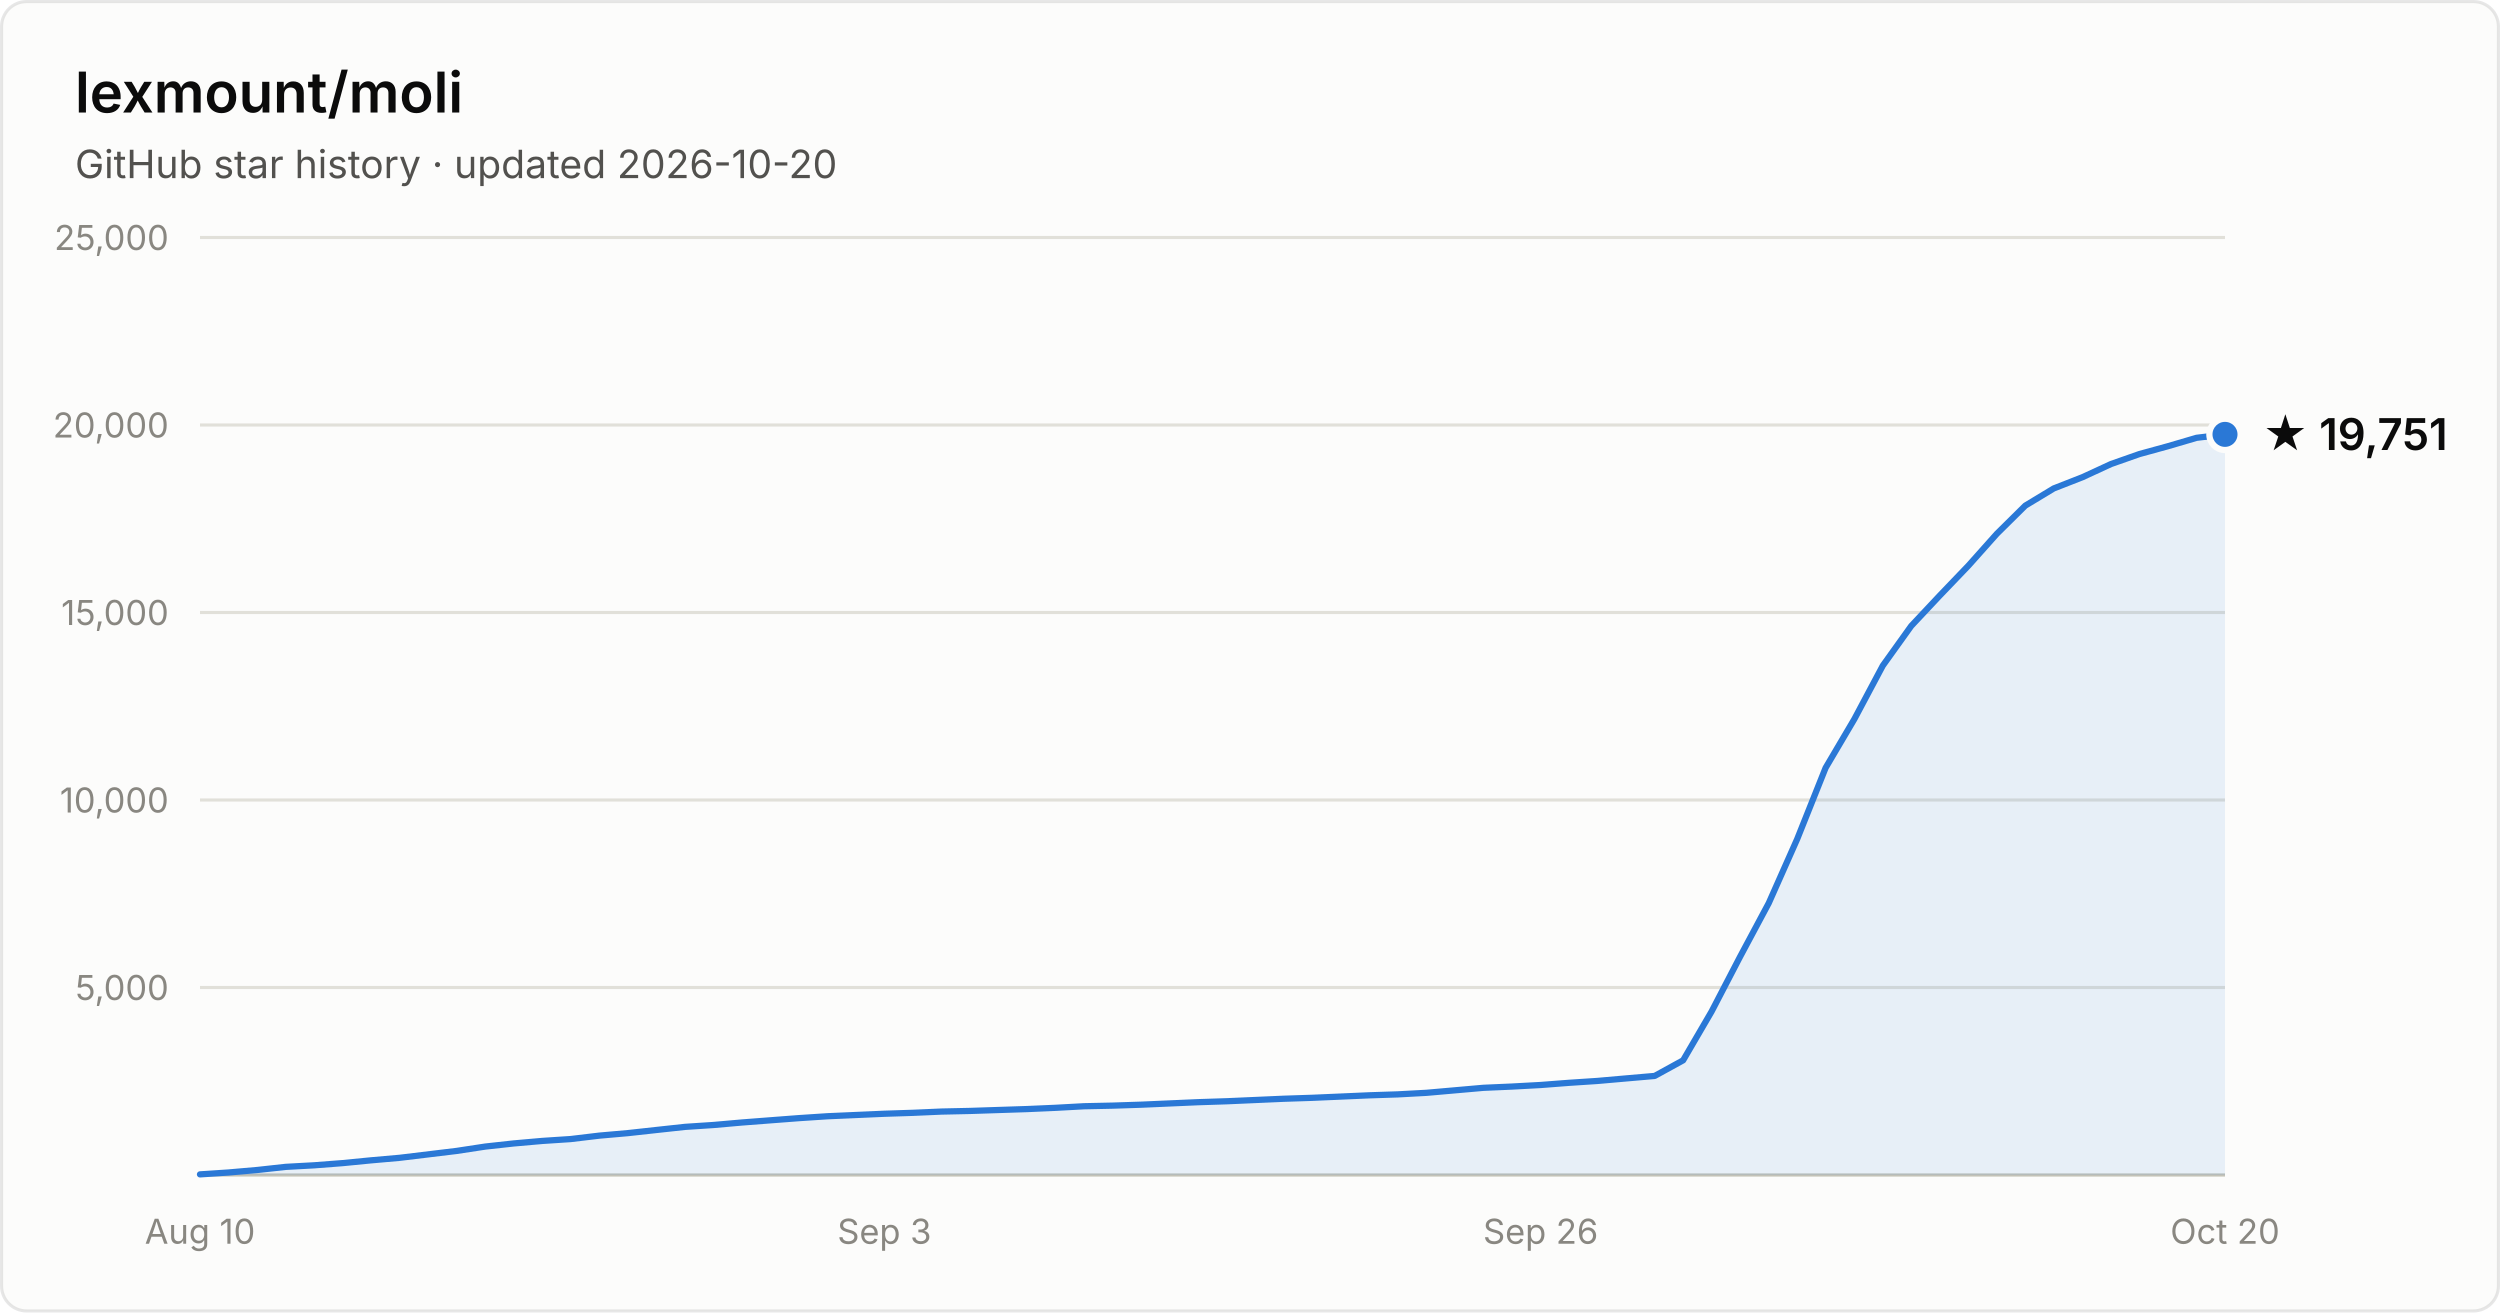
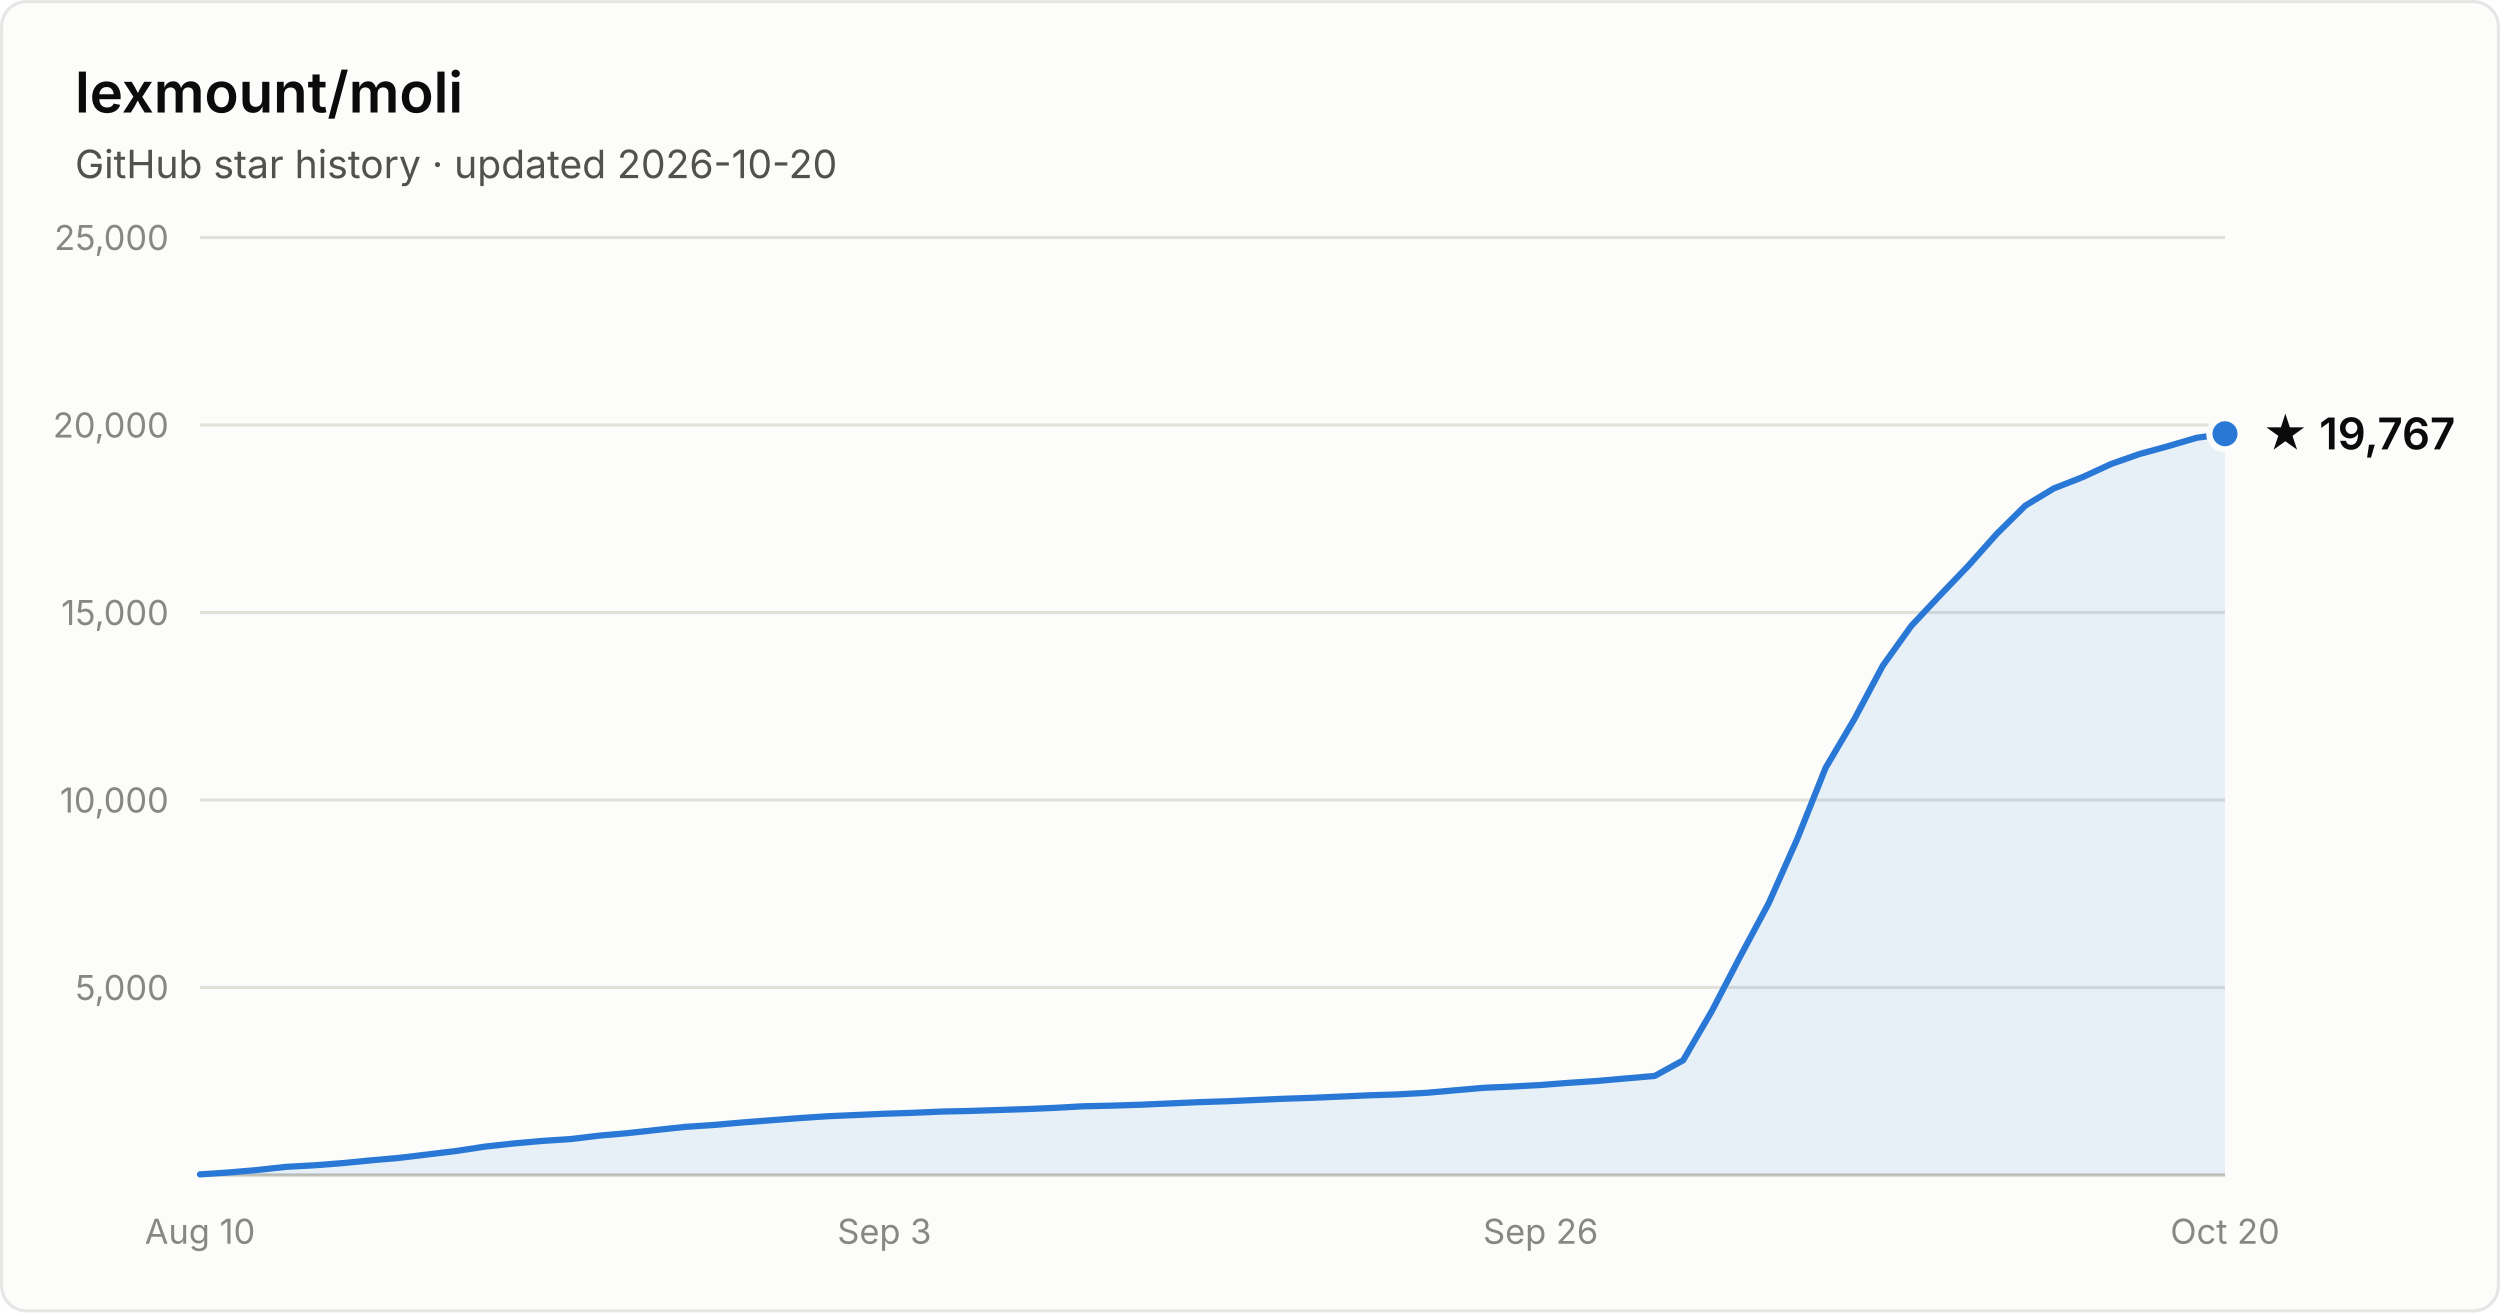
- <svg xmlns="http://www.w3.org/2000/svg" width="800" height="420" viewBox="0 0 800 420" font-family="system-ui, -apple-system, Segoe UI, sans-serif" role="img" aria-label="Star history of lexmount/moli: 19,751 stars as of 2026-10-20">
+ <svg xmlns="http://www.w3.org/2000/svg" width="800" height="420" viewBox="0 0 800 420" font-family="system-ui, -apple-system, Segoe UI, sans-serif" role="img" aria-label="Star history of lexmount/moli: 19,767 stars as of 2026-10-20">
  <rect x="0.5" y="0.5" width="799" height="419" rx="8" fill="#fcfcfb" stroke="rgba(11,11,11,0.10)" />
  <text x="24" y="36" fill="#0b0b0b" font-size="18" font-weight="600">lexmount/moli</text>
  <text x="24" y="57" fill="#52514e" font-size="12.5">GitHub star history · updated 2026-10-20</text>
  <line x1="64" y1="316.0" x2="712" y2="316.0" stroke="#e1e0d9" stroke-width="1" />
  <text x="54" y="320.0" text-anchor="end" fill="#898781" font-size="11" style="font-variant-numeric:tabular-nums">5,000</text>
  <line x1="64" y1="256.0" x2="712" y2="256.0" stroke="#e1e0d9" stroke-width="1" />
  <text x="54" y="260.0" text-anchor="end" fill="#898781" font-size="11" style="font-variant-numeric:tabular-nums">10,000</text>
  <line x1="64" y1="196.0" x2="712" y2="196.0" stroke="#e1e0d9" stroke-width="1" />
  <text x="54" y="200.0" text-anchor="end" fill="#898781" font-size="11" style="font-variant-numeric:tabular-nums">15,000</text>
  <line x1="64" y1="136.0" x2="712" y2="136.0" stroke="#e1e0d9" stroke-width="1" />
  <text x="54" y="140.0" text-anchor="end" fill="#898781" font-size="11" style="font-variant-numeric:tabular-nums">20,000</text>
  <line x1="64" y1="76.0" x2="712" y2="76.0" stroke="#e1e0d9" stroke-width="1" />
  <text x="54" y="80.0" text-anchor="end" fill="#898781" font-size="11" style="font-variant-numeric:tabular-nums">25,000</text>
  <line x1="64" y1="376" x2="712" y2="376" stroke="#c3c2b7" stroke-width="1" />
  <text x="64.0" y="398" text-anchor="middle" fill="#898781" font-size="11" style="font-variant-numeric:tabular-nums">Aug 10</text>
  <text x="283.0" y="398" text-anchor="middle" fill="#898781" font-size="11" style="font-variant-numeric:tabular-nums">Sep 3</text>
  <text x="493.0" y="398" text-anchor="middle" fill="#898781" font-size="11" style="font-variant-numeric:tabular-nums">Sep 26</text>
  <text x="712.0" y="398" text-anchor="middle" fill="#898781" font-size="11" style="font-variant-numeric:tabular-nums">Oct 20</text>
-   <path d="M64.0 375.8 L73.1 375.2 L82.3 374.4 L91.4 373.4 L100.5 372.9 L109.6 372.2 L118.8 371.3 L127.9 370.5 L137.0 369.4 L146.1 368.3 L155.3 366.9 L164.4 365.9 L173.5 365.1 L182.6 364.5 L191.8 363.4 L200.9 362.6 L210.0 361.6 L219.2 360.6 L228.3 360.0 L237.4 359.2 L246.5 358.5 L255.7 357.8 L264.8 357.2 L273.9 356.8 L283.0 356.4 L292.2 356.1 L301.3 355.7 L310.4 355.5 L319.5 355.2 L328.7 354.9 L337.8 354.5 L346.9 354.0 L356.1 353.8 L365.2 353.5 L374.3 353.1 L383.4 352.7 L392.6 352.4 L401.7 352.0 L410.8 351.6 L419.9 351.3 L429.1 350.9 L438.2 350.5 L447.3 350.2 L456.5 349.7 L465.6 348.9 L474.7 348.1 L483.8 347.7 L493.0 347.2 L502.1 346.5 L511.2 345.9 L520.3 345.1 L529.5 344.3 L538.6 339.3 L547.7 323.7 L556.8 306.2 L566.0 289.0 L575.1 268.5 L584.2 245.7 L593.4 230.1 L602.5 213.0 L611.6 200.3 L620.7 190.6 L629.9 181.0 L639.0 170.8 L648.1 161.8 L657.2 156.3 L666.4 152.7 L675.5 148.5 L684.6 145.3 L693.7 142.8 L702.9 140.1 L712.0 139.0 L712.0 376 L64.0 376 Z" fill="#2a78d6" fill-opacity="0.1" />
-   <path d="M64.0 375.8 L73.1 375.2 L82.3 374.4 L91.4 373.4 L100.5 372.9 L109.6 372.2 L118.8 371.3 L127.9 370.5 L137.0 369.4 L146.1 368.3 L155.3 366.9 L164.4 365.9 L173.5 365.1 L182.6 364.5 L191.8 363.4 L200.9 362.6 L210.0 361.6 L219.2 360.6 L228.3 360.0 L237.4 359.2 L246.5 358.5 L255.7 357.8 L264.8 357.2 L273.9 356.8 L283.0 356.4 L292.2 356.1 L301.3 355.7 L310.4 355.5 L319.5 355.2 L328.7 354.9 L337.8 354.5 L346.9 354.0 L356.1 353.8 L365.2 353.5 L374.3 353.1 L383.4 352.7 L392.6 352.4 L401.7 352.0 L410.8 351.6 L419.9 351.3 L429.1 350.9 L438.2 350.5 L447.3 350.2 L456.5 349.7 L465.6 348.9 L474.7 348.1 L483.8 347.7 L493.0 347.2 L502.1 346.5 L511.2 345.9 L520.3 345.1 L529.5 344.3 L538.6 339.3 L547.7 323.7 L556.8 306.2 L566.0 289.0 L575.1 268.5 L584.2 245.7 L593.4 230.1 L602.5 213.0 L611.6 200.3 L620.7 190.6 L629.9 181.0 L639.0 170.8 L648.1 161.8 L657.2 156.3 L666.4 152.7 L675.5 148.5 L684.6 145.3 L693.7 142.8 L702.9 140.1 L712.0 139.0" fill="none" stroke="#2a78d6" stroke-width="2" stroke-linejoin="round" stroke-linecap="round" />
-   <circle cx="712.0" cy="139.0" r="5" fill="#2a78d6" stroke="#fcfcfb" stroke-width="2" />
-   <text x="724.0" y="144.0" fill="#0b0b0b" font-size="14" font-weight="600">★ 19,751</text>
+   <path d="M64.0 375.8 L73.1 375.2 L82.3 374.4 L91.4 373.4 L100.5 372.9 L109.6 372.2 L118.8 371.3 L127.9 370.5 L137.0 369.4 L146.1 368.3 L155.3 366.9 L164.4 365.9 L173.5 365.1 L182.6 364.5 L191.8 363.4 L200.9 362.6 L210.0 361.6 L219.2 360.6 L228.3 360.0 L237.4 359.2 L246.5 358.5 L255.7 357.8 L264.8 357.2 L273.9 356.8 L283.0 356.4 L292.2 356.1 L301.3 355.7 L310.4 355.5 L319.5 355.2 L328.7 354.9 L337.8 354.5 L346.9 354.0 L356.1 353.8 L365.2 353.5 L374.3 353.1 L383.4 352.7 L392.6 352.4 L401.7 352.0 L410.8 351.6 L419.9 351.3 L429.1 350.9 L438.2 350.5 L447.3 350.2 L456.5 349.7 L465.6 348.9 L474.7 348.1 L483.8 347.7 L493.0 347.2 L502.1 346.5 L511.2 345.9 L520.3 345.1 L529.5 344.3 L538.6 339.3 L547.7 323.7 L556.8 306.2 L566.0 289.0 L575.1 268.5 L584.2 245.7 L593.4 230.1 L602.5 213.0 L611.6 200.3 L620.7 190.6 L629.9 181.0 L639.0 170.8 L648.1 161.8 L657.2 156.3 L666.4 152.7 L675.5 148.5 L684.6 145.3 L693.7 142.8 L702.9 140.1 L712.0 138.8 L712.0 376 L64.0 376 Z" fill="#2a78d6" fill-opacity="0.1" />
+   <path d="M64.0 375.8 L73.1 375.2 L82.3 374.4 L91.4 373.4 L100.5 372.9 L109.6 372.2 L118.8 371.3 L127.9 370.5 L137.0 369.4 L146.1 368.3 L155.3 366.9 L164.4 365.9 L173.5 365.1 L182.6 364.5 L191.8 363.4 L200.9 362.6 L210.0 361.6 L219.2 360.6 L228.3 360.0 L237.4 359.2 L246.5 358.5 L255.7 357.8 L264.8 357.2 L273.9 356.8 L283.0 356.4 L292.2 356.1 L301.3 355.7 L310.4 355.5 L319.5 355.2 L328.7 354.9 L337.8 354.5 L346.9 354.0 L356.1 353.8 L365.2 353.5 L374.3 353.1 L383.4 352.7 L392.6 352.4 L401.7 352.0 L410.8 351.6 L419.9 351.3 L429.1 350.9 L438.2 350.5 L447.3 350.2 L456.5 349.7 L465.6 348.9 L474.7 348.1 L483.8 347.7 L493.0 347.2 L502.1 346.5 L511.2 345.9 L520.3 345.1 L529.5 344.3 L538.6 339.3 L547.7 323.7 L556.8 306.2 L566.0 289.0 L575.1 268.5 L584.2 245.7 L593.4 230.1 L602.5 213.0 L611.6 200.3 L620.7 190.6 L629.9 181.0 L639.0 170.8 L648.1 161.8 L657.2 156.3 L666.4 152.7 L675.5 148.5 L684.6 145.3 L693.7 142.8 L702.9 140.1 L712.0 138.8" fill="none" stroke="#2a78d6" stroke-width="2" stroke-linejoin="round" stroke-linecap="round" />
+   <circle cx="712.0" cy="138.8" r="5" fill="#2a78d6" stroke="#fcfcfb" stroke-width="2" />
+   <text x="724.0" y="143.8" fill="#0b0b0b" font-size="14" font-weight="600">★ 19,767</text>
</svg>
